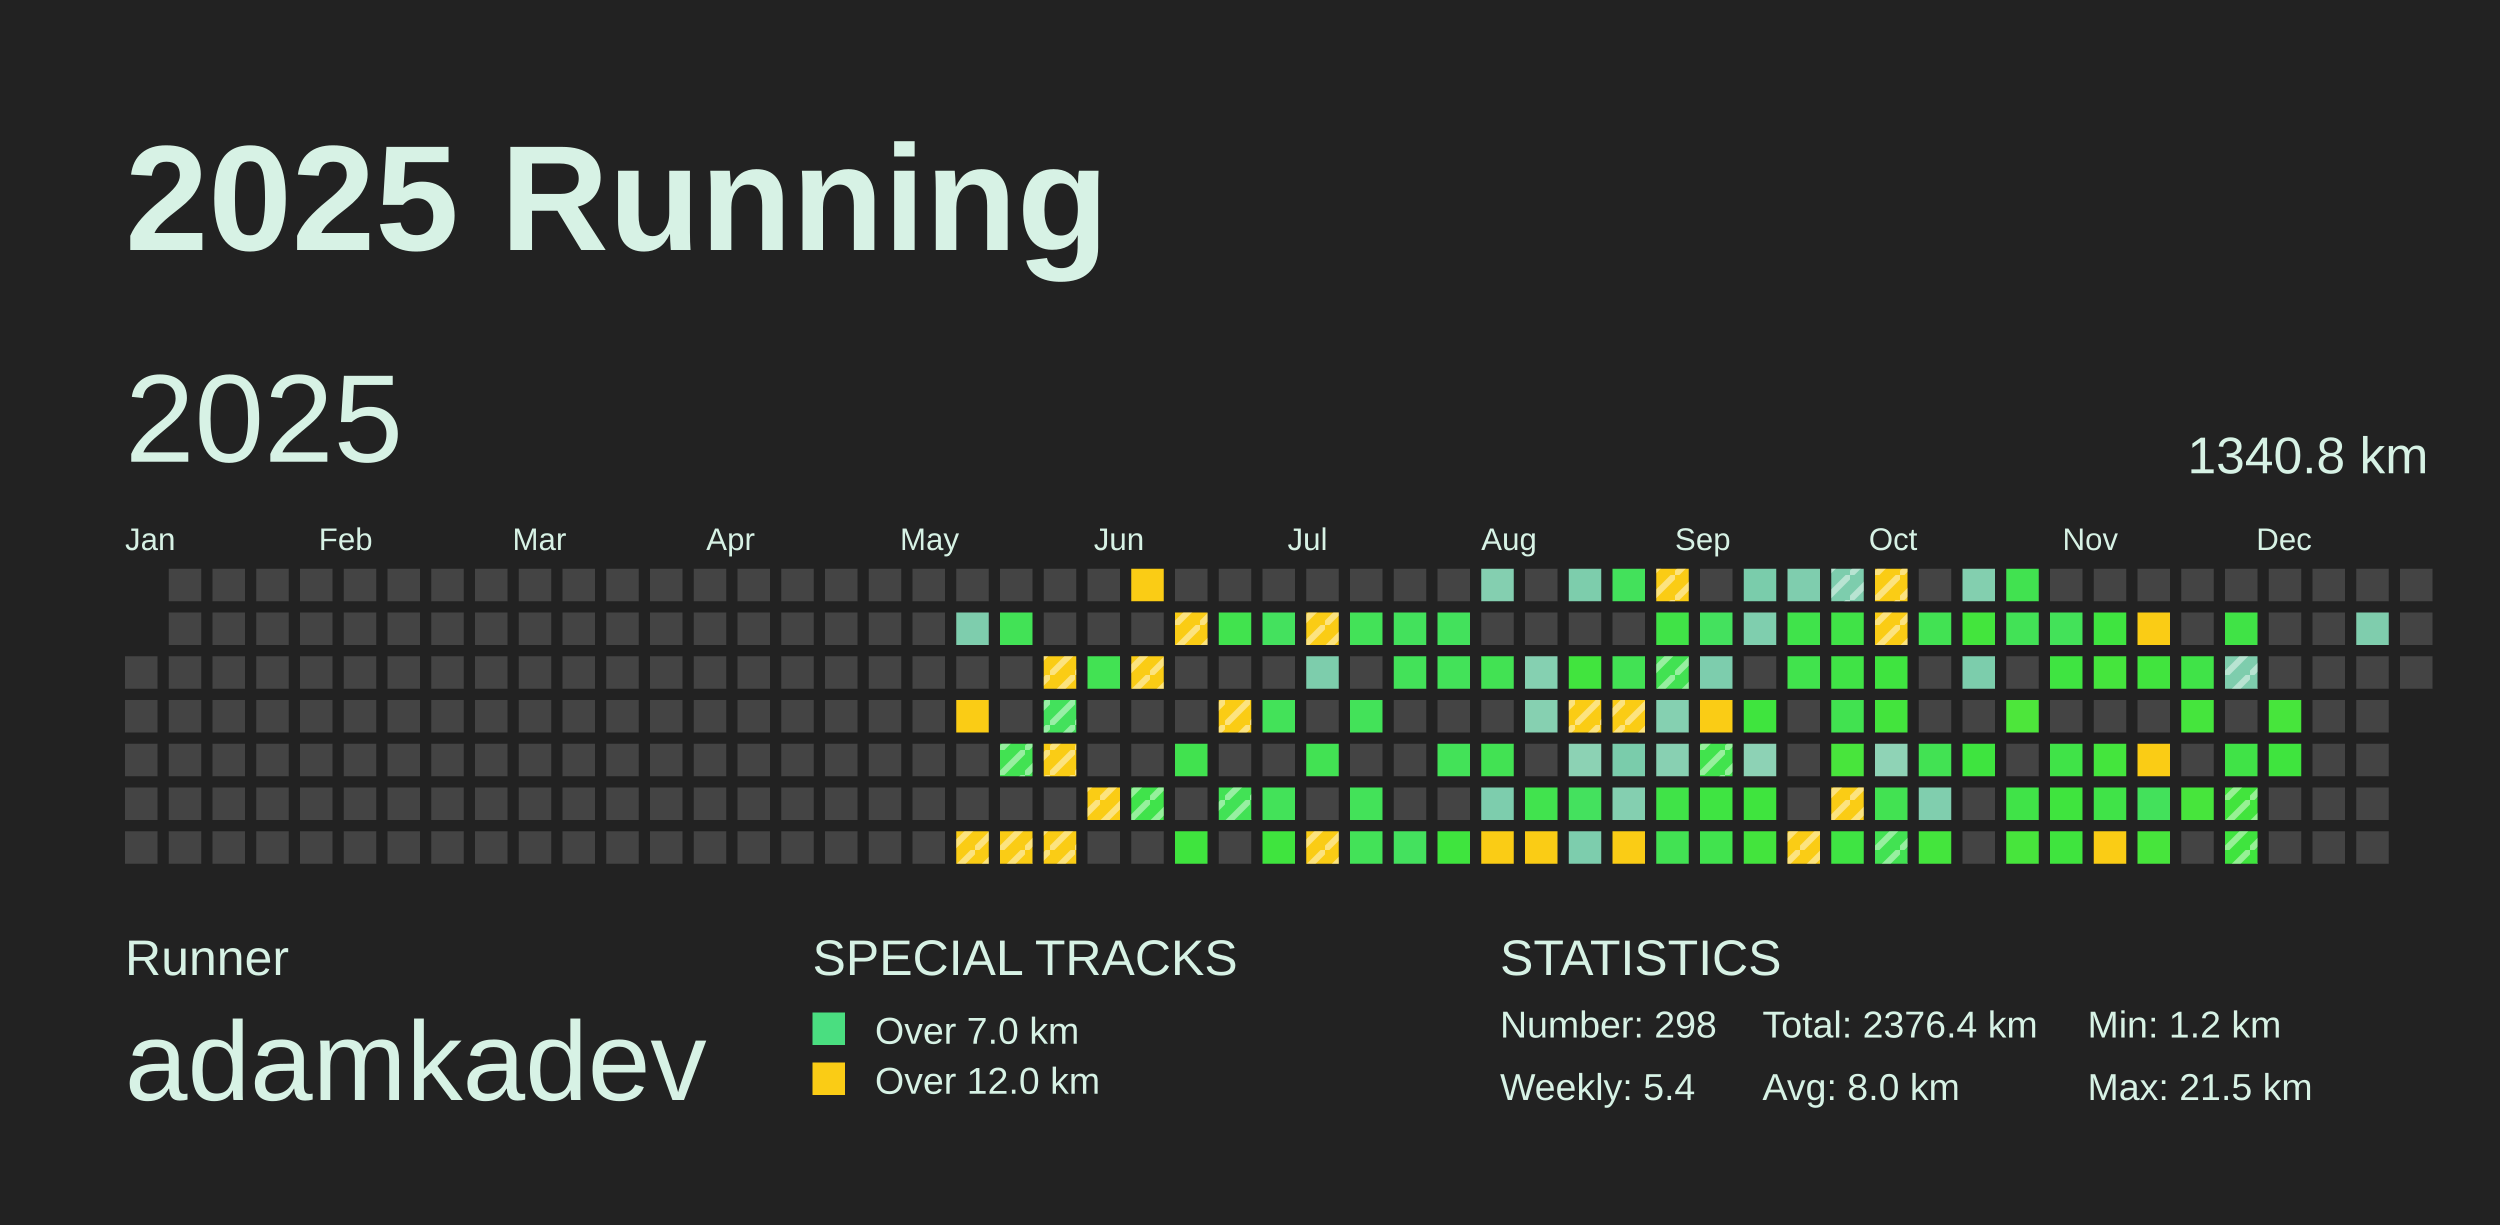
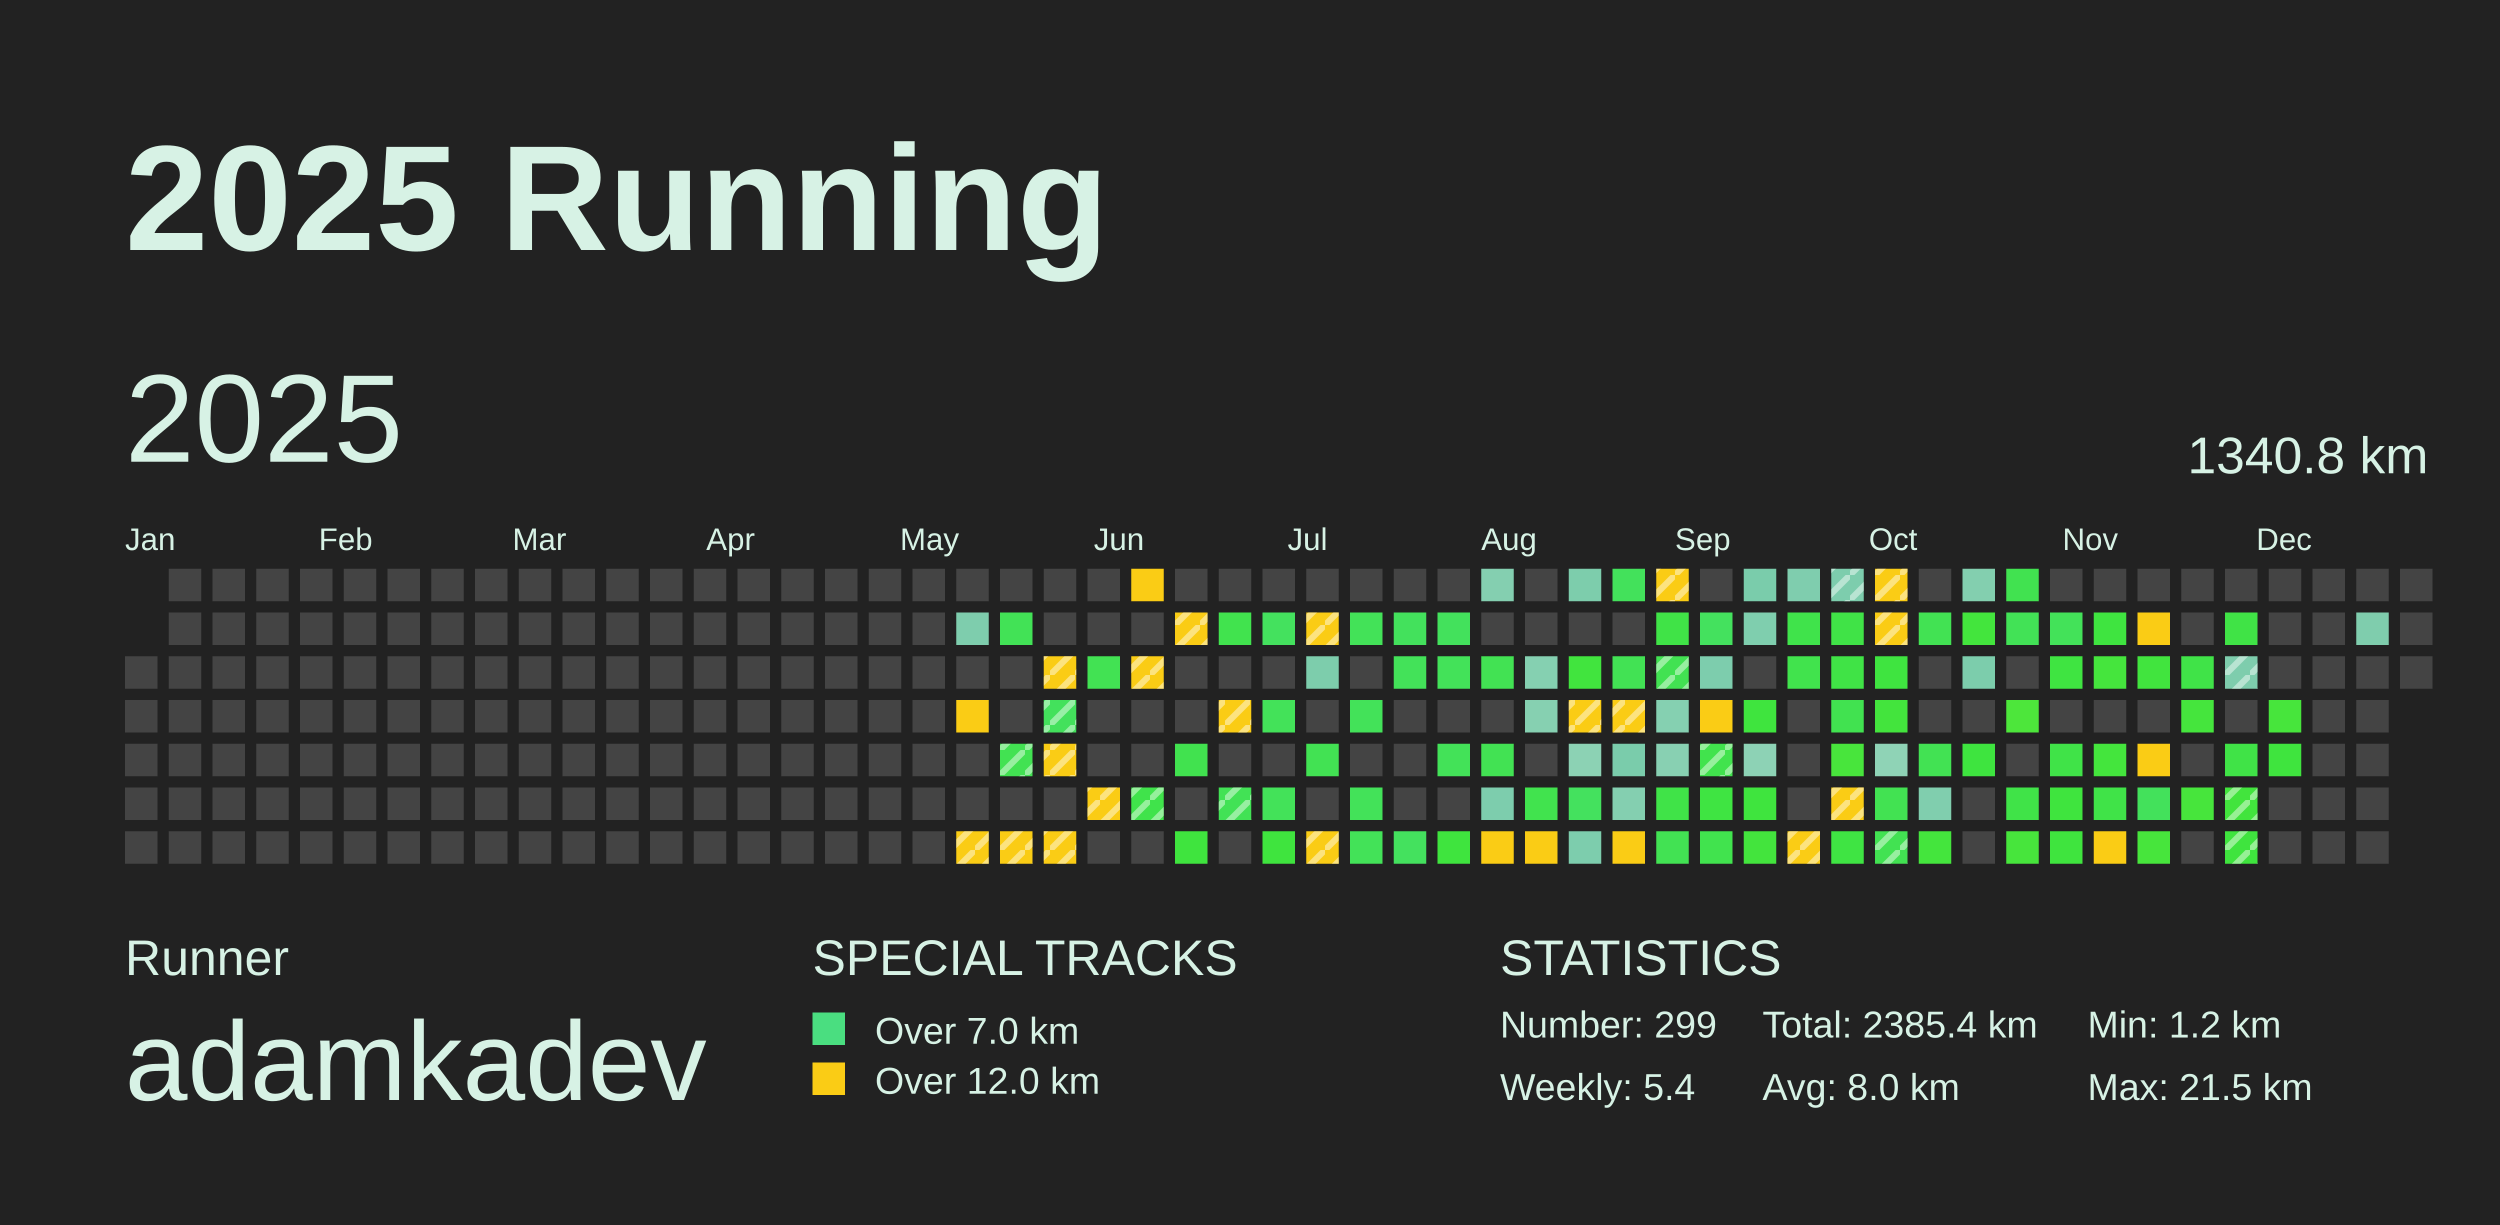
<svg xmlns="http://www.w3.org/2000/svg" baseProfile="full" height="98mm" version="1.1" viewBox="0,0,200,98" width="200mm">
  <defs>
    <pattern height="2" id="indoor-stripe" patternUnits="userSpaceOnUse" width="2">
      <line stroke="white" stroke-opacity="0.45" stroke-width="0.5" x1="0" x2="2" y1="2" y2="0" />
    </pattern>
  </defs>
  <rect fill="#222222" height="98" width="200" x="0" y="0" />
  <text fill="#D7F2E5" style="font-size:12px; font-family:Arial; font-weight:bold;" x="10" y="20">2025 Running</text>
  <text fill="#D7F2E5" style="font-size:4px; font-family:Arial" x="10" y="78">Runner</text>
  <text fill="#D7F2E5" style="font-size:9px; font-family:Arial" x="10" y="88">adamkadev</text>
  <text fill="#D7F2E5" style="font-size:4px; font-family:Arial" x="65" y="78">SPECIAL TRACKS</text>
  <rect fill="#4ADE80" height="2.6" width="2.6" x="65" y="81" />
  <text fill="#D7F2E5" style="font-size:3px; font-family:Arial" x="70" y="83.5">Over 7.0 km</text>
  <rect fill="#FACC15" height="2.6" width="2.6" x="65" y="85" />
  <text fill="#D7F2E5" style="font-size:3px; font-family:Arial" x="70" y="87.5">Over 12.0 km</text>
  <text fill="#D7F2E5" style="font-size:4px; font-family:Arial" x="120" y="78">STATISTICS</text>
-   <text fill="#D7F2E5" style="font-size:3px; font-family:Arial" x="120" y="83">Number: 298</text>
+   <text fill="#D7F2E5" style="font-size:3px; font-family:Arial" x="120" y="83">Number: 299</text>
  <text fill="#D7F2E5" style="font-size:3px; font-family:Arial" x="120" y="88">Weekly: 5.4</text>
-   <text fill="#D7F2E5" style="font-size:3px; font-family:Arial" x="141" y="83">Total: 2376.4 km</text>
+   <text fill="#D7F2E5" style="font-size:3px; font-family:Arial" x="141" y="83">Total: 2385.4 km</text>
  <text fill="#D7F2E5" style="font-size:3px; font-family:Arial" x="141" y="88">Avg: 8.0 km</text>
  <text fill="#D7F2E5" style="font-size:3px; font-family:Arial" x="167" y="83">Min: 1.2 km</text>
  <text fill="#D7F2E5" style="font-size:3px; font-family:Arial" x="167" y="88">Max: 21.5 km</text>
  <text dominant-baseline="hanging" fill="#D7F2E5" style="font-size:10.0px; font-family:Arial;" x="10" y="30">2025</text>
  <text dominant-baseline="hanging" fill="#D7F2E5" style="font-size:4.125px; font-family:Arial;" x="175" y="35">1340.8 km</text>
  <text fill="#D7F2E5" style="font-size:2.5px; font-family:Arial" x="10.0" y="44">Jan</text>
  <text fill="#D7F2E5" style="font-size:2.5px; font-family:Arial" x="25.5" y="44">Feb</text>
  <text fill="#D7F2E5" style="font-size:2.5px; font-family:Arial" x="41.0" y="44">Mar</text>
  <text fill="#D7F2E5" style="font-size:2.5px; font-family:Arial" x="56.5" y="44">Apr</text>
  <text fill="#D7F2E5" style="font-size:2.5px; font-family:Arial" x="72.0" y="44">May</text>
  <text fill="#D7F2E5" style="font-size:2.5px; font-family:Arial" x="87.5" y="44">Jun</text>
  <text fill="#D7F2E5" style="font-size:2.5px; font-family:Arial" x="103.0" y="44">Jul</text>
  <text fill="#D7F2E5" style="font-size:2.5px; font-family:Arial" x="118.5" y="44">Aug</text>
  <text fill="#D7F2E5" style="font-size:2.5px; font-family:Arial" x="134.0" y="44">Sep</text>
  <text fill="#D7F2E5" style="font-size:2.5px; font-family:Arial" x="149.5" y="44">Oct</text>
  <text fill="#D7F2E5" style="font-size:2.5px; font-family:Arial" x="165.0" y="44">Nov</text>
  <text fill="#D7F2E5" style="font-size:2.5px; font-family:Arial" x="180.5" y="44">Dec</text>
  <rect fill="#444444" height="2.6" width="2.6" x="10.0" y="52.5" />
  <rect fill="#444444" height="2.6" width="2.6" x="10.0" y="56.0" />
  <rect fill="#444444" height="2.6" width="2.6" x="10.0" y="59.5" />
  <rect fill="#444444" height="2.6" width="2.6" x="10.0" y="63.0" />
  <rect fill="#444444" height="2.6" width="2.6" x="10.0" y="66.5" />
  <rect fill="#444444" height="2.6" width="2.6" x="13.5" y="45.5" />
  <rect fill="#444444" height="2.6" width="2.6" x="13.5" y="49.0" />
  <rect fill="#444444" height="2.6" width="2.6" x="13.5" y="52.5" />
  <rect fill="#444444" height="2.6" width="2.6" x="13.5" y="56.0" />
  <rect fill="#444444" height="2.6" width="2.6" x="13.5" y="59.5" />
  <rect fill="#444444" height="2.6" width="2.6" x="13.5" y="63.0" />
  <rect fill="#444444" height="2.6" width="2.6" x="13.5" y="66.5" />
  <rect fill="#444444" height="2.6" width="2.6" x="17.0" y="45.5" />
  <rect fill="#444444" height="2.6" width="2.6" x="17.0" y="49.0" />
  <rect fill="#444444" height="2.6" width="2.6" x="17.0" y="52.5" />
  <rect fill="#444444" height="2.6" width="2.6" x="17.0" y="56.0" />
  <rect fill="#444444" height="2.6" width="2.6" x="17.0" y="59.5" />
  <rect fill="#444444" height="2.6" width="2.6" x="17.0" y="63.0" />
  <rect fill="#444444" height="2.6" width="2.6" x="17.0" y="66.5" />
  <rect fill="#444444" height="2.6" width="2.6" x="20.5" y="45.5" />
  <rect fill="#444444" height="2.6" width="2.6" x="20.5" y="49.0" />
  <rect fill="#444444" height="2.6" width="2.6" x="20.5" y="52.5" />
  <rect fill="#444444" height="2.6" width="2.6" x="20.5" y="56.0" />
  <rect fill="#444444" height="2.6" width="2.6" x="20.5" y="59.5" />
  <rect fill="#444444" height="2.6" width="2.6" x="20.5" y="63.0" />
  <rect fill="#444444" height="2.6" width="2.6" x="20.5" y="66.5" />
  <rect fill="#444444" height="2.6" width="2.6" x="24.0" y="45.5" />
  <rect fill="#444444" height="2.6" width="2.6" x="24.0" y="49.0" />
  <rect fill="#444444" height="2.6" width="2.6" x="24.0" y="52.5" />
  <rect fill="#444444" height="2.6" width="2.6" x="24.0" y="56.0" />
  <rect fill="#444444" height="2.6" width="2.6" x="24.0" y="59.5" />
  <rect fill="#444444" height="2.6" width="2.6" x="24.0" y="63.0" />
  <rect fill="#444444" height="2.6" width="2.6" x="24.0" y="66.5" />
  <rect fill="#444444" height="2.6" width="2.6" x="27.5" y="45.5" />
  <rect fill="#444444" height="2.6" width="2.6" x="27.5" y="49.0" />
  <rect fill="#444444" height="2.6" width="2.6" x="27.5" y="52.5" />
  <rect fill="#444444" height="2.6" width="2.6" x="27.5" y="56.0" />
  <rect fill="#444444" height="2.6" width="2.6" x="27.5" y="59.5" />
  <rect fill="#444444" height="2.6" width="2.6" x="27.5" y="63.0" />
  <rect fill="#444444" height="2.6" width="2.6" x="27.5" y="66.5" />
  <rect fill="#444444" height="2.6" width="2.6" x="31.0" y="45.5" />
  <rect fill="#444444" height="2.6" width="2.6" x="31.0" y="49.0" />
  <rect fill="#444444" height="2.6" width="2.6" x="31.0" y="52.5" />
  <rect fill="#444444" height="2.6" width="2.6" x="31.0" y="56.0" />
  <rect fill="#444444" height="2.6" width="2.6" x="31.0" y="59.5" />
  <rect fill="#444444" height="2.6" width="2.6" x="31.0" y="63.0" />
  <rect fill="#444444" height="2.6" width="2.6" x="31.0" y="66.5" />
  <rect fill="#444444" height="2.6" width="2.6" x="34.5" y="45.5" />
  <rect fill="#444444" height="2.6" width="2.6" x="34.5" y="49.0" />
  <rect fill="#444444" height="2.6" width="2.6" x="34.5" y="52.5" />
  <rect fill="#444444" height="2.6" width="2.6" x="34.5" y="56.0" />
  <rect fill="#444444" height="2.6" width="2.6" x="34.5" y="59.5" />
  <rect fill="#444444" height="2.6" width="2.6" x="34.5" y="63.0" />
  <rect fill="#444444" height="2.6" width="2.6" x="34.5" y="66.5" />
  <rect fill="#444444" height="2.6" width="2.6" x="38.0" y="45.5" />
  <rect fill="#444444" height="2.6" width="2.6" x="38.0" y="49.0" />
  <rect fill="#444444" height="2.6" width="2.6" x="38.0" y="52.5" />
  <rect fill="#444444" height="2.6" width="2.6" x="38.0" y="56.0" />
  <rect fill="#444444" height="2.6" width="2.6" x="38.0" y="59.5" />
  <rect fill="#444444" height="2.6" width="2.6" x="38.0" y="63.0" />
  <rect fill="#444444" height="2.6" width="2.6" x="38.0" y="66.5" />
  <rect fill="#444444" height="2.6" width="2.6" x="41.5" y="45.5" />
  <rect fill="#444444" height="2.6" width="2.6" x="41.5" y="49.0" />
  <rect fill="#444444" height="2.6" width="2.6" x="41.5" y="52.5" />
  <rect fill="#444444" height="2.6" width="2.6" x="41.5" y="56.0" />
  <rect fill="#444444" height="2.6" width="2.6" x="41.5" y="59.5" />
  <rect fill="#444444" height="2.6" width="2.6" x="41.5" y="63.0" />
  <rect fill="#444444" height="2.6" width="2.6" x="41.5" y="66.5" />
  <rect fill="#444444" height="2.6" width="2.6" x="45.0" y="45.5" />
  <rect fill="#444444" height="2.6" width="2.6" x="45.0" y="49.0" />
  <rect fill="#444444" height="2.6" width="2.6" x="45.0" y="52.5" />
  <rect fill="#444444" height="2.6" width="2.6" x="45.0" y="56.0" />
  <rect fill="#444444" height="2.6" width="2.6" x="45.0" y="59.5" />
  <rect fill="#444444" height="2.6" width="2.6" x="45.0" y="63.0" />
  <rect fill="#444444" height="2.6" width="2.6" x="45.0" y="66.5" />
  <rect fill="#444444" height="2.6" width="2.6" x="48.5" y="45.5" />
  <rect fill="#444444" height="2.6" width="2.6" x="48.5" y="49.0" />
  <rect fill="#444444" height="2.6" width="2.6" x="48.5" y="52.5" />
  <rect fill="#444444" height="2.6" width="2.6" x="48.5" y="56.0" />
  <rect fill="#444444" height="2.6" width="2.6" x="48.5" y="59.5" />
  <rect fill="#444444" height="2.6" width="2.6" x="48.5" y="63.0" />
  <rect fill="#444444" height="2.6" width="2.6" x="48.5" y="66.5" />
  <rect fill="#444444" height="2.6" width="2.6" x="52.0" y="45.5" />
  <rect fill="#444444" height="2.6" width="2.6" x="52.0" y="49.0" />
  <rect fill="#444444" height="2.6" width="2.6" x="52.0" y="52.5" />
  <rect fill="#444444" height="2.6" width="2.6" x="52.0" y="56.0" />
  <rect fill="#444444" height="2.6" width="2.6" x="52.0" y="59.5" />
  <rect fill="#444444" height="2.6" width="2.6" x="52.0" y="63.0" />
  <rect fill="#444444" height="2.6" width="2.6" x="52.0" y="66.5" />
  <rect fill="#444444" height="2.6" width="2.6" x="55.5" y="45.5" />
  <rect fill="#444444" height="2.6" width="2.6" x="55.5" y="49.0" />
  <rect fill="#444444" height="2.6" width="2.6" x="55.5" y="52.5" />
  <rect fill="#444444" height="2.6" width="2.6" x="55.5" y="56.0" />
  <rect fill="#444444" height="2.6" width="2.6" x="55.5" y="59.5" />
  <rect fill="#444444" height="2.6" width="2.6" x="55.5" y="63.0" />
  <rect fill="#444444" height="2.6" width="2.6" x="55.5" y="66.5" />
  <rect fill="#444444" height="2.6" width="2.6" x="59.0" y="45.5" />
  <rect fill="#444444" height="2.6" width="2.6" x="59.0" y="49.0" />
  <rect fill="#444444" height="2.6" width="2.6" x="59.0" y="52.5" />
  <rect fill="#444444" height="2.6" width="2.6" x="59.0" y="56.0" />
  <rect fill="#444444" height="2.6" width="2.6" x="59.0" y="59.5" />
  <rect fill="#444444" height="2.6" width="2.6" x="59.0" y="63.0" />
  <rect fill="#444444" height="2.6" width="2.6" x="59.0" y="66.5" />
  <rect fill="#444444" height="2.6" width="2.6" x="62.5" y="45.5" />
  <rect fill="#444444" height="2.6" width="2.6" x="62.5" y="49.0" />
  <rect fill="#444444" height="2.6" width="2.6" x="62.5" y="52.5" />
  <rect fill="#444444" height="2.6" width="2.6" x="62.5" y="56.0" />
  <rect fill="#444444" height="2.6" width="2.6" x="62.5" y="59.5" />
  <rect fill="#444444" height="2.6" width="2.6" x="62.5" y="63.0" />
  <rect fill="#444444" height="2.6" width="2.6" x="62.5" y="66.5" />
  <rect fill="#444444" height="2.6" width="2.6" x="66.0" y="45.5" />
  <rect fill="#444444" height="2.6" width="2.6" x="66.0" y="49.0" />
  <rect fill="#444444" height="2.6" width="2.6" x="66.0" y="52.5" />
  <rect fill="#444444" height="2.6" width="2.6" x="66.0" y="56.0" />
  <rect fill="#444444" height="2.6" width="2.6" x="66.0" y="59.5" />
  <rect fill="#444444" height="2.6" width="2.6" x="66.0" y="63.0" />
  <rect fill="#444444" height="2.6" width="2.6" x="66.0" y="66.5" />
  <rect fill="#444444" height="2.6" width="2.6" x="69.5" y="45.5" />
  <rect fill="#444444" height="2.6" width="2.6" x="69.5" y="49.0" />
  <rect fill="#444444" height="2.6" width="2.6" x="69.5" y="52.5" />
  <rect fill="#444444" height="2.6" width="2.6" x="69.5" y="56.0" />
  <rect fill="#444444" height="2.6" width="2.6" x="69.5" y="59.5" />
  <rect fill="#444444" height="2.6" width="2.6" x="69.5" y="63.0" />
  <rect fill="#444444" height="2.6" width="2.6" x="69.5" y="66.5" />
  <rect fill="#444444" height="2.6" width="2.6" x="73.0" y="45.5" />
  <rect fill="#444444" height="2.6" width="2.6" x="73.0" y="49.0" />
  <rect fill="#444444" height="2.6" width="2.6" x="73.0" y="52.5" />
  <rect fill="#444444" height="2.6" width="2.6" x="73.0" y="56.0" />
  <rect fill="#444444" height="2.6" width="2.6" x="73.0" y="59.5" />
  <rect fill="#444444" height="2.6" width="2.6" x="73.0" y="63.0" />
  <rect fill="#444444" height="2.6" width="2.6" x="73.0" y="66.5" />
  <rect fill="#444444" height="2.6" width="2.6" x="76.5" y="45.5" />
  <rect fill="#7ecdad" height="2.6" width="2.6" x="76.5" y="49.0" />
  <rect fill="#444444" height="2.6" width="2.6" x="76.5" y="52.5" />
  <rect fill="#FACC15" height="2.6" width="2.6" x="76.5" y="56.0" />
  <rect fill="#444444" height="2.6" width="2.6" x="76.5" y="59.5" />
  <rect fill="#444444" height="2.6" width="2.6" x="76.5" y="63.0" />
  <rect fill="#FACC15" height="2.6" width="2.6" x="76.5" y="66.5" />
  <rect fill="url(#indoor-stripe)" height="2.6" style="pointer-events: none;" width="2.6" x="76.5" y="66.5" />
  <rect fill="#444444" height="2.6" width="2.6" x="80.0" y="45.5" />
  <rect fill="#42e256" height="2.6" width="2.6" x="80.0" y="49.0" />
  <rect fill="#444444" height="2.6" width="2.6" x="80.0" y="52.5" />
  <rect fill="#444444" height="2.6" width="2.6" x="80.0" y="56.0" />
  <rect fill="#42e252" height="2.6" width="2.6" x="80.0" y="59.5" />
  <rect fill="url(#indoor-stripe)" height="2.6" style="pointer-events: none;" width="2.6" x="80.0" y="59.5" />
  <rect fill="#444444" height="2.6" width="2.6" x="80.0" y="63.0" />
  <rect fill="#FACC15" height="2.6" width="2.6" x="80.0" y="66.5" />
  <rect fill="url(#indoor-stripe)" height="2.6" style="pointer-events: none;" width="2.6" x="80.0" y="66.5" />
  <rect fill="#444444" height="2.6" width="2.6" x="83.5" y="45.5" />
  <rect fill="#444444" height="2.6" width="2.6" x="83.5" y="49.0" />
  <rect fill="#FACC15" height="2.6" width="2.6" x="83.5" y="52.5" />
  <rect fill="url(#indoor-stripe)" height="2.6" style="pointer-events: none;" width="2.6" x="83.5" y="52.5" />
  <rect fill="#43e15c" height="2.6" width="2.6" x="83.5" y="56.0" />
  <rect fill="url(#indoor-stripe)" height="2.6" style="pointer-events: none;" width="2.6" x="83.5" y="56.0" />
  <rect fill="#FACC15" height="2.6" width="2.6" x="83.5" y="59.5" />
  <rect fill="url(#indoor-stripe)" height="2.6" style="pointer-events: none;" width="2.6" x="83.5" y="59.5" />
  <rect fill="#444444" height="2.6" width="2.6" x="83.5" y="63.0" />
  <rect fill="#FACC15" height="2.6" width="2.6" x="83.5" y="66.5" />
  <rect fill="url(#indoor-stripe)" height="2.6" style="pointer-events: none;" width="2.6" x="83.5" y="66.5" />
  <rect fill="#444444" height="2.6" width="2.6" x="87.0" y="45.5" />
  <rect fill="#444444" height="2.6" width="2.6" x="87.0" y="49.0" />
  <rect fill="#42e253" height="2.6" width="2.6" x="87.0" y="52.5" />
  <rect fill="#444444" height="2.6" width="2.6" x="87.0" y="56.0" />
  <rect fill="#444444" height="2.6" width="2.6" x="87.0" y="59.5" />
  <rect fill="#FACC15" height="2.6" width="2.6" x="87.0" y="63.0" />
  <rect fill="url(#indoor-stripe)" height="2.6" style="pointer-events: none;" width="2.6" x="87.0" y="63.0" />
  <rect fill="#444444" height="2.6" width="2.6" x="87.0" y="66.5" />
  <rect fill="#FACC15" height="2.6" width="2.6" x="90.5" y="45.5" />
  <rect fill="#444444" height="2.6" width="2.6" x="90.5" y="49.0" />
  <rect fill="#FACC15" height="2.6" width="2.6" x="90.5" y="52.5" />
  <rect fill="url(#indoor-stripe)" height="2.6" style="pointer-events: none;" width="2.6" x="90.5" y="52.5" />
  <rect fill="#444444" height="2.6" width="2.6" x="90.5" y="56.0" />
  <rect fill="#444444" height="2.6" width="2.6" x="90.5" y="59.5" />
  <rect fill="#40e34b" height="2.6" width="2.6" x="90.5" y="63.0" />
  <rect fill="url(#indoor-stripe)" height="2.6" style="pointer-events: none;" width="2.6" x="90.5" y="63.0" />
  <rect fill="#444444" height="2.6" width="2.6" x="90.5" y="66.5" />
  <rect fill="#444444" height="2.6" width="2.6" x="94.0" y="45.5" />
  <rect fill="#FACC15" height="2.6" width="2.6" x="94.0" y="49.0" />
  <rect fill="url(#indoor-stripe)" height="2.6" style="pointer-events: none;" width="2.6" x="94.0" y="49.0" />
  <rect fill="#444444" height="2.6" width="2.6" x="94.0" y="52.5" />
  <rect fill="#444444" height="2.6" width="2.6" x="94.0" y="56.0" />
  <rect fill="#41e24f" height="2.6" width="2.6" x="94.0" y="59.5" />
  <rect fill="#444444" height="2.6" width="2.6" x="94.0" y="63.0" />
  <rect fill="#3fe43e" height="2.6" width="2.6" x="94.0" y="66.5" />
  <rect fill="#444444" height="2.6" width="2.6" x="97.5" y="45.5" />
  <rect fill="#41e34e" height="2.6" width="2.6" x="97.5" y="49.0" />
  <rect fill="#444444" height="2.6" width="2.6" x="97.5" y="52.5" />
  <rect fill="#FACC15" height="2.6" width="2.6" x="97.5" y="56.0" />
  <rect fill="url(#indoor-stripe)" height="2.6" style="pointer-events: none;" width="2.6" x="97.5" y="56.0" />
  <rect fill="#444444" height="2.6" width="2.6" x="97.5" y="59.5" />
  <rect fill="#42e255" height="2.6" width="2.6" x="97.5" y="63.0" />
  <rect fill="url(#indoor-stripe)" height="2.6" style="pointer-events: none;" width="2.6" x="97.5" y="63.0" />
  <rect fill="#444444" height="2.6" width="2.6" x="97.5" y="66.5" />
  <rect fill="#444444" height="2.6" width="2.6" x="101.0" y="45.5" />
  <rect fill="#44e15e" height="2.6" width="2.6" x="101.0" y="49.0" />
  <rect fill="#444444" height="2.6" width="2.6" x="101.0" y="52.5" />
  <rect fill="#43e259" height="2.6" width="2.6" x="101.0" y="56.0" />
  <rect fill="#444444" height="2.6" width="2.6" x="101.0" y="59.5" />
  <rect fill="#43e259" height="2.6" width="2.6" x="101.0" y="63.0" />
  <rect fill="#3fe43e" height="2.6" width="2.6" x="101.0" y="66.5" />
  <rect fill="#444444" height="2.6" width="2.6" x="104.5" y="45.5" />
  <rect fill="#FACC15" height="2.6" width="2.6" x="104.5" y="49.0" />
  <rect fill="url(#indoor-stripe)" height="2.6" style="pointer-events: none;" width="2.6" x="104.5" y="49.0" />
  <rect fill="#7dcdac" height="2.6" width="2.6" x="104.5" y="52.5" />
  <rect fill="#444444" height="2.6" width="2.6" x="104.5" y="56.0" />
  <rect fill="#42e253" height="2.6" width="2.6" x="104.5" y="59.5" />
  <rect fill="#444444" height="2.6" width="2.6" x="104.5" y="63.0" />
  <rect fill="#FACC15" height="2.6" width="2.6" x="104.5" y="66.5" />
  <rect fill="url(#indoor-stripe)" height="2.6" style="pointer-events: none;" width="2.6" x="104.5" y="66.5" />
  <rect fill="#444444" height="2.6" width="2.6" x="108.0" y="45.5" />
  <rect fill="#43e258" height="2.6" width="2.6" x="108.0" y="49.0" />
  <rect fill="#444444" height="2.6" width="2.6" x="108.0" y="52.5" />
  <rect fill="#43e259" height="2.6" width="2.6" x="108.0" y="56.0" />
  <rect fill="#444444" height="2.6" width="2.6" x="108.0" y="59.5" />
  <rect fill="#43e259" height="2.6" width="2.6" x="108.0" y="63.0" />
  <rect fill="#43e258" height="2.6" width="2.6" x="108.0" y="66.5" />
  <rect fill="#444444" height="2.6" width="2.6" x="111.5" y="45.5" />
  <rect fill="#43e15c" height="2.6" width="2.6" x="111.5" y="49.0" />
  <rect fill="#43e259" height="2.6" width="2.6" x="111.5" y="52.5" />
  <rect fill="#444444" height="2.6" width="2.6" x="111.5" y="56.0" />
  <rect fill="#444444" height="2.6" width="2.6" x="111.5" y="59.5" />
  <rect fill="#444444" height="2.6" width="2.6" x="111.5" y="63.0" />
  <rect fill="#44e15e" height="2.6" width="2.6" x="111.5" y="66.5" />
  <rect fill="#444444" height="2.6" width="2.6" x="115.0" y="45.5" />
  <rect fill="#43e15c" height="2.6" width="2.6" x="115.0" y="49.0" />
  <rect fill="#43e259" height="2.6" width="2.6" x="115.0" y="52.5" />
  <rect fill="#444444" height="2.6" width="2.6" x="115.0" y="56.0" />
  <rect fill="#43e258" height="2.6" width="2.6" x="115.0" y="59.5" />
  <rect fill="#444444" height="2.6" width="2.6" x="115.0" y="63.0" />
  <rect fill="#3fe43e" height="2.6" width="2.6" x="115.0" y="66.5" />
  <rect fill="#84cfb0" height="2.6" width="2.6" x="118.5" y="45.5" />
  <rect fill="#444444" height="2.6" width="2.6" x="118.5" y="49.0" />
  <rect fill="#42e253" height="2.6" width="2.6" x="118.5" y="52.5" />
  <rect fill="#444444" height="2.6" width="2.6" x="118.5" y="56.0" />
  <rect fill="#42e253" height="2.6" width="2.6" x="118.5" y="59.5" />
  <rect fill="#7dcdad" height="2.6" width="2.6" x="118.5" y="63.0" />
  <rect fill="#FACC15" height="2.6" width="2.6" x="118.5" y="66.5" />
  <rect fill="#444444" height="2.6" width="2.6" x="122.0" y="45.5" />
  <rect fill="#444444" height="2.6" width="2.6" x="122.0" y="49.0" />
  <rect fill="#85d0b1" height="2.6" width="2.6" x="122.0" y="52.5" />
  <rect fill="#86d0b1" height="2.6" width="2.6" x="122.0" y="56.0" />
  <rect fill="#444444" height="2.6" width="2.6" x="122.0" y="59.5" />
  <rect fill="#41e34e" height="2.6" width="2.6" x="122.0" y="63.0" />
  <rect fill="#FACC15" height="2.6" width="2.6" x="122.0" y="66.5" />
  <rect fill="#7dcdac" height="2.6" width="2.6" x="125.5" y="45.5" />
  <rect fill="#444444" height="2.6" width="2.6" x="125.5" y="49.0" />
  <rect fill="#41e43e" height="2.6" width="2.6" x="125.5" y="52.5" />
  <rect fill="#FACC15" height="2.6" width="2.6" x="125.5" y="56.0" />
  <rect fill="url(#indoor-stripe)" height="2.6" style="pointer-events: none;" width="2.6" x="125.5" y="56.0" />
  <rect fill="#8cd2b4" height="2.6" width="2.6" x="125.5" y="59.5" />
  <rect fill="#44e15e" height="2.6" width="2.6" x="125.5" y="63.0" />
  <rect fill="#7dcdad" height="2.6" width="2.6" x="125.5" y="66.5" />
  <rect fill="#43e15b" height="2.6" width="2.6" x="129.0" y="45.5" />
  <rect fill="#444444" height="2.6" width="2.6" x="129.0" y="49.0" />
  <rect fill="#42e254" height="2.6" width="2.6" x="129.0" y="52.5" />
  <rect fill="#FACC15" height="2.6" width="2.6" x="129.0" y="56.0" />
  <rect fill="url(#indoor-stripe)" height="2.6" style="pointer-events: none;" width="2.6" x="129.0" y="56.0" />
  <rect fill="#7accab" height="2.6" width="2.6" x="129.0" y="59.5" />
  <rect fill="#84cfb0" height="2.6" width="2.6" x="129.0" y="63.0" />
  <rect fill="#FACC15" height="2.6" width="2.6" x="129.0" y="66.5" />
  <rect fill="#FACC15" height="2.6" width="2.6" x="132.5" y="45.5" />
  <rect fill="url(#indoor-stripe)" height="2.6" style="pointer-events: none;" width="2.6" x="132.5" y="45.5" />
  <rect fill="#40e347" height="2.6" width="2.6" x="132.5" y="49.0" />
  <rect fill="#42e252" height="2.6" width="2.6" x="132.5" y="52.5" />
  <rect fill="url(#indoor-stripe)" height="2.6" style="pointer-events: none;" width="2.6" x="132.5" y="52.5" />
  <rect fill="#85d0b1" height="2.6" width="2.6" x="132.5" y="56.0" />
  <rect fill="#88d0b2" height="2.6" width="2.6" x="132.5" y="59.5" />
  <rect fill="#40e348" height="2.6" width="2.6" x="132.5" y="63.0" />
  <rect fill="#42e253" height="2.6" width="2.6" x="132.5" y="66.5" />
  <rect fill="#444444" height="2.6" width="2.6" x="136.0" y="45.5" />
  <rect fill="#44e15e" height="2.6" width="2.6" x="136.0" y="49.0" />
  <rect fill="#7dcdad" height="2.6" width="2.6" x="136.0" y="52.5" />
  <rect fill="#FACC15" height="2.6" width="2.6" x="136.0" y="56.0" />
  <rect fill="#41e34d" height="2.6" width="2.6" x="136.0" y="59.5" />
  <rect fill="url(#indoor-stripe)" height="2.6" style="pointer-events: none;" width="2.6" x="136.0" y="59.5" />
  <rect fill="#3fe442" height="2.6" width="2.6" x="136.0" y="63.0" />
  <rect fill="#41e34e" height="2.6" width="2.6" x="136.0" y="66.5" />
  <rect fill="#7accab" height="2.6" width="2.6" x="139.5" y="45.5" />
  <rect fill="#7fceae" height="2.6" width="2.6" x="139.5" y="49.0" />
  <rect fill="#444444" height="2.6" width="2.6" x="139.5" y="52.5" />
  <rect fill="#3fe43e" height="2.6" width="2.6" x="139.5" y="56.0" />
  <rect fill="#8dd2b5" height="2.6" width="2.6" x="139.5" y="59.5" />
  <rect fill="#3fe43e" height="2.6" width="2.6" x="139.5" y="63.0" />
  <rect fill="#43e43d" height="2.6" width="2.6" x="139.5" y="66.5" />
  <rect fill="#7fcdae" height="2.6" width="2.6" x="143.0" y="45.5" />
  <rect fill="#40e34b" height="2.6" width="2.6" x="143.0" y="49.0" />
  <rect fill="#41e34d" height="2.6" width="2.6" x="143.0" y="52.5" />
  <rect fill="#444444" height="2.6" width="2.6" x="143.0" y="56.0" />
  <rect fill="#444444" height="2.6" width="2.6" x="143.0" y="59.5" />
  <rect fill="#444444" height="2.6" width="2.6" x="143.0" y="63.0" />
  <rect fill="#FACC15" height="2.6" width="2.6" x="143.0" y="66.5" />
  <rect fill="url(#indoor-stripe)" height="2.6" style="pointer-events: none;" width="2.6" x="143.0" y="66.5" />
  <rect fill="#7dcdad" height="2.6" width="2.6" x="146.5" y="45.5" />
  <rect fill="url(#indoor-stripe)" height="2.6" style="pointer-events: none;" width="2.6" x="146.5" y="45.5" />
  <rect fill="#40e347" height="2.6" width="2.6" x="146.5" y="49.0" />
  <rect fill="#40e346" height="2.6" width="2.6" x="146.5" y="52.5" />
  <rect fill="#41e250" height="2.6" width="2.6" x="146.5" y="56.0" />
  <rect fill="#48e53c" height="2.6" width="2.6" x="146.5" y="59.5" />
  <rect fill="#FACC15" height="2.6" width="2.6" x="146.5" y="63.0" />
  <rect fill="url(#indoor-stripe)" height="2.6" style="pointer-events: none;" width="2.6" x="146.5" y="63.0" />
  <rect fill="#3fe443" height="2.6" width="2.6" x="146.5" y="66.5" />
  <rect fill="#FACC15" height="2.6" width="2.6" x="150.0" y="45.5" />
  <rect fill="url(#indoor-stripe)" height="2.6" style="pointer-events: none;" width="2.6" x="150.0" y="45.5" />
  <rect fill="#FACC15" height="2.6" width="2.6" x="150.0" y="49.0" />
  <rect fill="url(#indoor-stripe)" height="2.6" style="pointer-events: none;" width="2.6" x="150.0" y="49.0" />
  <rect fill="#3fe440" height="2.6" width="2.6" x="150.0" y="52.5" />
  <rect fill="#43e43d" height="2.6" width="2.6" x="150.0" y="56.0" />
  <rect fill="#8fd3b6" height="2.6" width="2.6" x="150.0" y="59.5" />
  <rect fill="#42e252" height="2.6" width="2.6" x="150.0" y="63.0" />
  <rect fill="#42e252" height="2.6" width="2.6" x="150.0" y="66.5" />
  <rect fill="url(#indoor-stripe)" height="2.6" style="pointer-events: none;" width="2.6" x="150.0" y="66.5" />
  <rect fill="#444444" height="2.6" width="2.6" x="153.5" y="45.5" />
  <rect fill="#42e253" height="2.6" width="2.6" x="153.5" y="49.0" />
  <rect fill="#444444" height="2.6" width="2.6" x="153.5" y="52.5" />
  <rect fill="#444444" height="2.6" width="2.6" x="153.5" y="56.0" />
  <rect fill="#42e253" height="2.6" width="2.6" x="153.5" y="59.5" />
  <rect fill="#80ceae" height="2.6" width="2.6" x="153.5" y="63.0" />
  <rect fill="#44e53d" height="2.6" width="2.6" x="153.5" y="66.5" />
  <rect fill="#83cfaf" height="2.6" width="2.6" x="157.0" y="45.5" />
  <rect fill="#43e53d" height="2.6" width="2.6" x="157.0" y="49.0" />
  <rect fill="#7ccdac" height="2.6" width="2.6" x="157.0" y="52.5" />
  <rect fill="#444444" height="2.6" width="2.6" x="157.0" y="56.0" />
  <rect fill="#3ee43f" height="2.6" width="2.6" x="157.0" y="59.5" />
  <rect fill="#444444" height="2.6" width="2.6" x="157.0" y="63.0" />
  <rect fill="#444444" height="2.6" width="2.6" x="157.0" y="66.5" />
  <rect fill="#41e250" height="2.6" width="2.6" x="160.5" y="45.5" />
  <rect fill="#42e256" height="2.6" width="2.6" x="160.5" y="49.0" />
  <rect fill="#444444" height="2.6" width="2.6" x="160.5" y="52.5" />
  <rect fill="#4de63b" height="2.6" width="2.6" x="160.5" y="56.0" />
  <rect fill="#444444" height="2.6" width="2.6" x="160.5" y="59.5" />
  <rect fill="#40e348" height="2.6" width="2.6" x="160.5" y="63.0" />
  <rect fill="#47e53c" height="2.6" width="2.6" x="160.5" y="66.5" />
  <rect fill="#444444" height="2.6" width="2.6" x="164.0" y="45.5" />
  <rect fill="#43e259" height="2.6" width="2.6" x="164.0" y="49.0" />
  <rect fill="#3fe441" height="2.6" width="2.6" x="164.0" y="52.5" />
  <rect fill="#444444" height="2.6" width="2.6" x="164.0" y="56.0" />
  <rect fill="#40e348" height="2.6" width="2.6" x="164.0" y="59.5" />
  <rect fill="#3fe43e" height="2.6" width="2.6" x="164.0" y="63.0" />
  <rect fill="#3fe43e" height="2.6" width="2.6" x="164.0" y="66.5" />
  <rect fill="#444444" height="2.6" width="2.6" x="167.5" y="45.5" />
  <rect fill="#3fe440" height="2.6" width="2.6" x="167.5" y="49.0" />
  <rect fill="#45e53d" height="2.6" width="2.6" x="167.5" y="52.5" />
  <rect fill="#444444" height="2.6" width="2.6" x="167.5" y="56.0" />
  <rect fill="#44e53d" height="2.6" width="2.6" x="167.5" y="59.5" />
  <rect fill="#40e348" height="2.6" width="2.6" x="167.5" y="63.0" />
  <rect fill="#FACC15" height="2.6" width="2.6" x="167.5" y="66.5" />
  <rect fill="#444444" height="2.6" width="2.6" x="171.0" y="45.5" />
  <rect fill="#FACC15" height="2.6" width="2.6" x="171.0" y="49.0" />
  <rect fill="#41e43e" height="2.6" width="2.6" x="171.0" y="52.5" />
  <rect fill="#444444" height="2.6" width="2.6" x="171.0" y="56.0" />
  <rect fill="#FACC15" height="2.6" width="2.6" x="171.0" y="59.5" />
  <rect fill="#43e15b" height="2.6" width="2.6" x="171.0" y="63.0" />
  <rect fill="#47e53c" height="2.6" width="2.6" x="171.0" y="66.5" />
  <rect fill="#444444" height="2.6" width="2.6" x="174.5" y="45.5" />
  <rect fill="#444444" height="2.6" width="2.6" x="174.5" y="49.0" />
  <rect fill="#40e348" height="2.6" width="2.6" x="174.5" y="52.5" />
  <rect fill="#45e53d" height="2.6" width="2.6" x="174.5" y="56.0" />
  <rect fill="#444444" height="2.6" width="2.6" x="174.5" y="59.5" />
  <rect fill="#47e53c" height="2.6" width="2.6" x="174.5" y="63.0" />
  <rect fill="#444444" height="2.6" width="2.6" x="174.5" y="66.5" />
  <rect fill="#444444" height="2.6" width="2.6" x="178.0" y="45.5" />
  <rect fill="#40e346" height="2.6" width="2.6" x="178.0" y="49.0" />
  <rect fill="#7ecdad" height="2.6" width="2.6" x="178.0" y="52.5" />
  <rect fill="url(#indoor-stripe)" height="2.6" style="pointer-events: none;" width="2.6" x="178.0" y="52.5" />
  <rect fill="#444444" height="2.6" width="2.6" x="178.0" y="56.0" />
  <rect fill="#40e347" height="2.6" width="2.6" x="178.0" y="59.5" />
  <rect fill="#42e43d" height="2.6" width="2.6" x="178.0" y="63.0" />
  <rect fill="url(#indoor-stripe)" height="2.6" style="pointer-events: none;" width="2.6" x="178.0" y="63.0" />
  <rect fill="#3fe43e" height="2.6" width="2.6" x="178.0" y="66.5" />
  <rect fill="url(#indoor-stripe)" height="2.6" style="pointer-events: none;" width="2.6" x="178.0" y="66.5" />
  <rect fill="#444444" height="2.6" width="2.6" x="181.5" y="45.5" />
  <rect fill="#444444" height="2.6" width="2.6" x="181.5" y="49.0" />
  <rect fill="#444444" height="2.6" width="2.6" x="181.5" y="52.5" />
  <rect fill="#47e53c" height="2.6" width="2.6" x="181.5" y="56.0" />
  <rect fill="#3fe43e" height="2.6" width="2.6" x="181.5" y="59.5" />
  <rect fill="#444444" height="2.6" width="2.6" x="181.5" y="63.0" />
  <rect fill="#444444" height="2.6" width="2.6" x="181.5" y="66.5" />
  <rect fill="#444444" height="2.6" width="2.6" x="185.0" y="45.5" />
  <rect fill="#444444" height="2.6" width="2.6" x="185.0" y="49.0" />
  <rect fill="#444444" height="2.6" width="2.6" x="185.0" y="52.5" />
  <rect fill="#444444" height="2.6" width="2.6" x="185.0" y="56.0" />
  <rect fill="#444444" height="2.6" width="2.6" x="185.0" y="59.5" />
  <rect fill="#444444" height="2.6" width="2.6" x="185.0" y="63.0" />
  <rect fill="#444444" height="2.6" width="2.6" x="185.0" y="66.5" />
  <rect fill="#444444" height="2.6" width="2.6" x="188.5" y="45.5" />
  <rect fill="#7fcdad" height="2.6" width="2.6" x="188.5" y="49.0" />
  <rect fill="#444444" height="2.6" width="2.6" x="188.5" y="52.5" />
  <rect fill="#444444" height="2.6" width="2.6" x="188.5" y="56.0" />
  <rect fill="#444444" height="2.6" width="2.6" x="188.5" y="59.5" />
  <rect fill="#444444" height="2.6" width="2.6" x="188.5" y="63.0" />
  <rect fill="#444444" height="2.6" width="2.6" x="188.5" y="66.5" />
  <rect fill="#444444" height="2.6" width="2.6" x="192.0" y="45.5" />
  <rect fill="#444444" height="2.6" width="2.6" x="192.0" y="49.0" />
  <rect fill="#444444" height="2.6" width="2.6" x="192.0" y="52.5" />
</svg>
